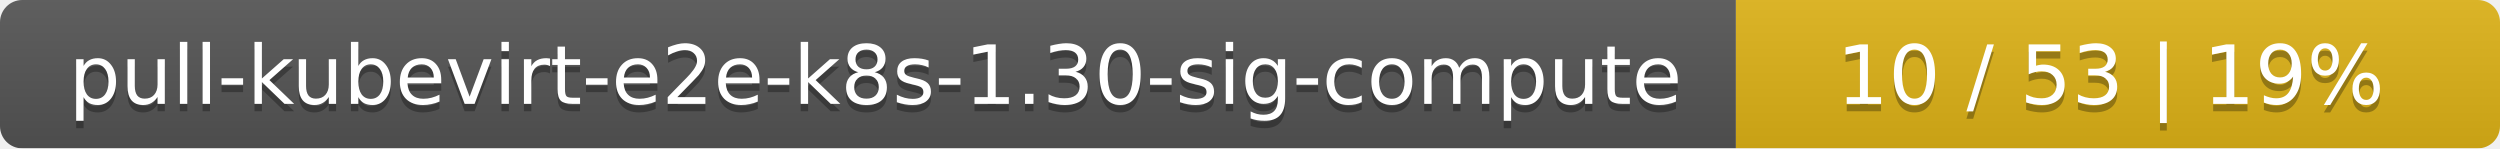
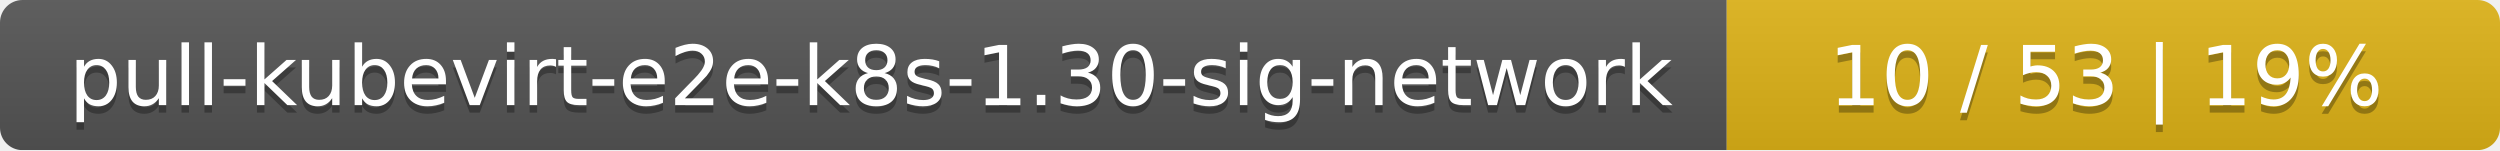
- <svg xmlns="http://www.w3.org/2000/svg" width="337" height="20">
+ <svg xmlns="http://www.w3.org/2000/svg" width="333" height="20">
  <linearGradient id="smooth" x2="0" y2="100%">
    <stop offset="0" stop-color="#bbb" stop-opacity=".1" />
    <stop offset="1" stop-opacity=".1" />
  </linearGradient>
  <mask id="round">
-     <rect width="337" height="20" rx="3" fill="#fff" />
+     <rect width="333" height="20" rx="3" fill="#fff" />
  </mask>
  <g mask="url(#round)">
-     <rect width="234" height="20" fill="#555" />
-     <rect x="234" width="103" height="20" fill="#dfb317" />
-     <rect width="337" height="20" fill="url(#smooth)" />
+     <rect width="230" height="20" fill="#555" />
+     <rect x="230" width="103" height="20" fill="#dfb317" />
+     <rect width="333" height="20" fill="url(#smooth)" />
  </g>
  <g fill="#fff" text-anchor="middle" font-family="DejaVu Sans,Verdana,Geneva,sans-serif" font-size="11">
-     <text x="118" y="15" fill="#010101" fill-opacity=".3">pull-kubevirt-e2e-k8s-1.30-sig-compute</text>
-     <text x="118" y="14">pull-kubevirt-e2e-k8s-1.30-sig-compute</text>
-     <text x="284.5" y="15" fill="#010101" fill-opacity=".3">10 / 53    |    19%</text>
-     <text x="284.5" y="14">10 / 53    |    19%</text>
+     <text x="116" y="15" fill="#010101" fill-opacity=".3">pull-kubevirt-e2e-k8s-1.30-sig-network</text>
+     <text x="116" y="14">pull-kubevirt-e2e-k8s-1.30-sig-network</text>
+     <text x="280.5" y="15" fill="#010101" fill-opacity=".3">10 / 53    |    19%</text>
+     <text x="280.5" y="14">10 / 53    |    19%</text>
  </g>
</svg>
